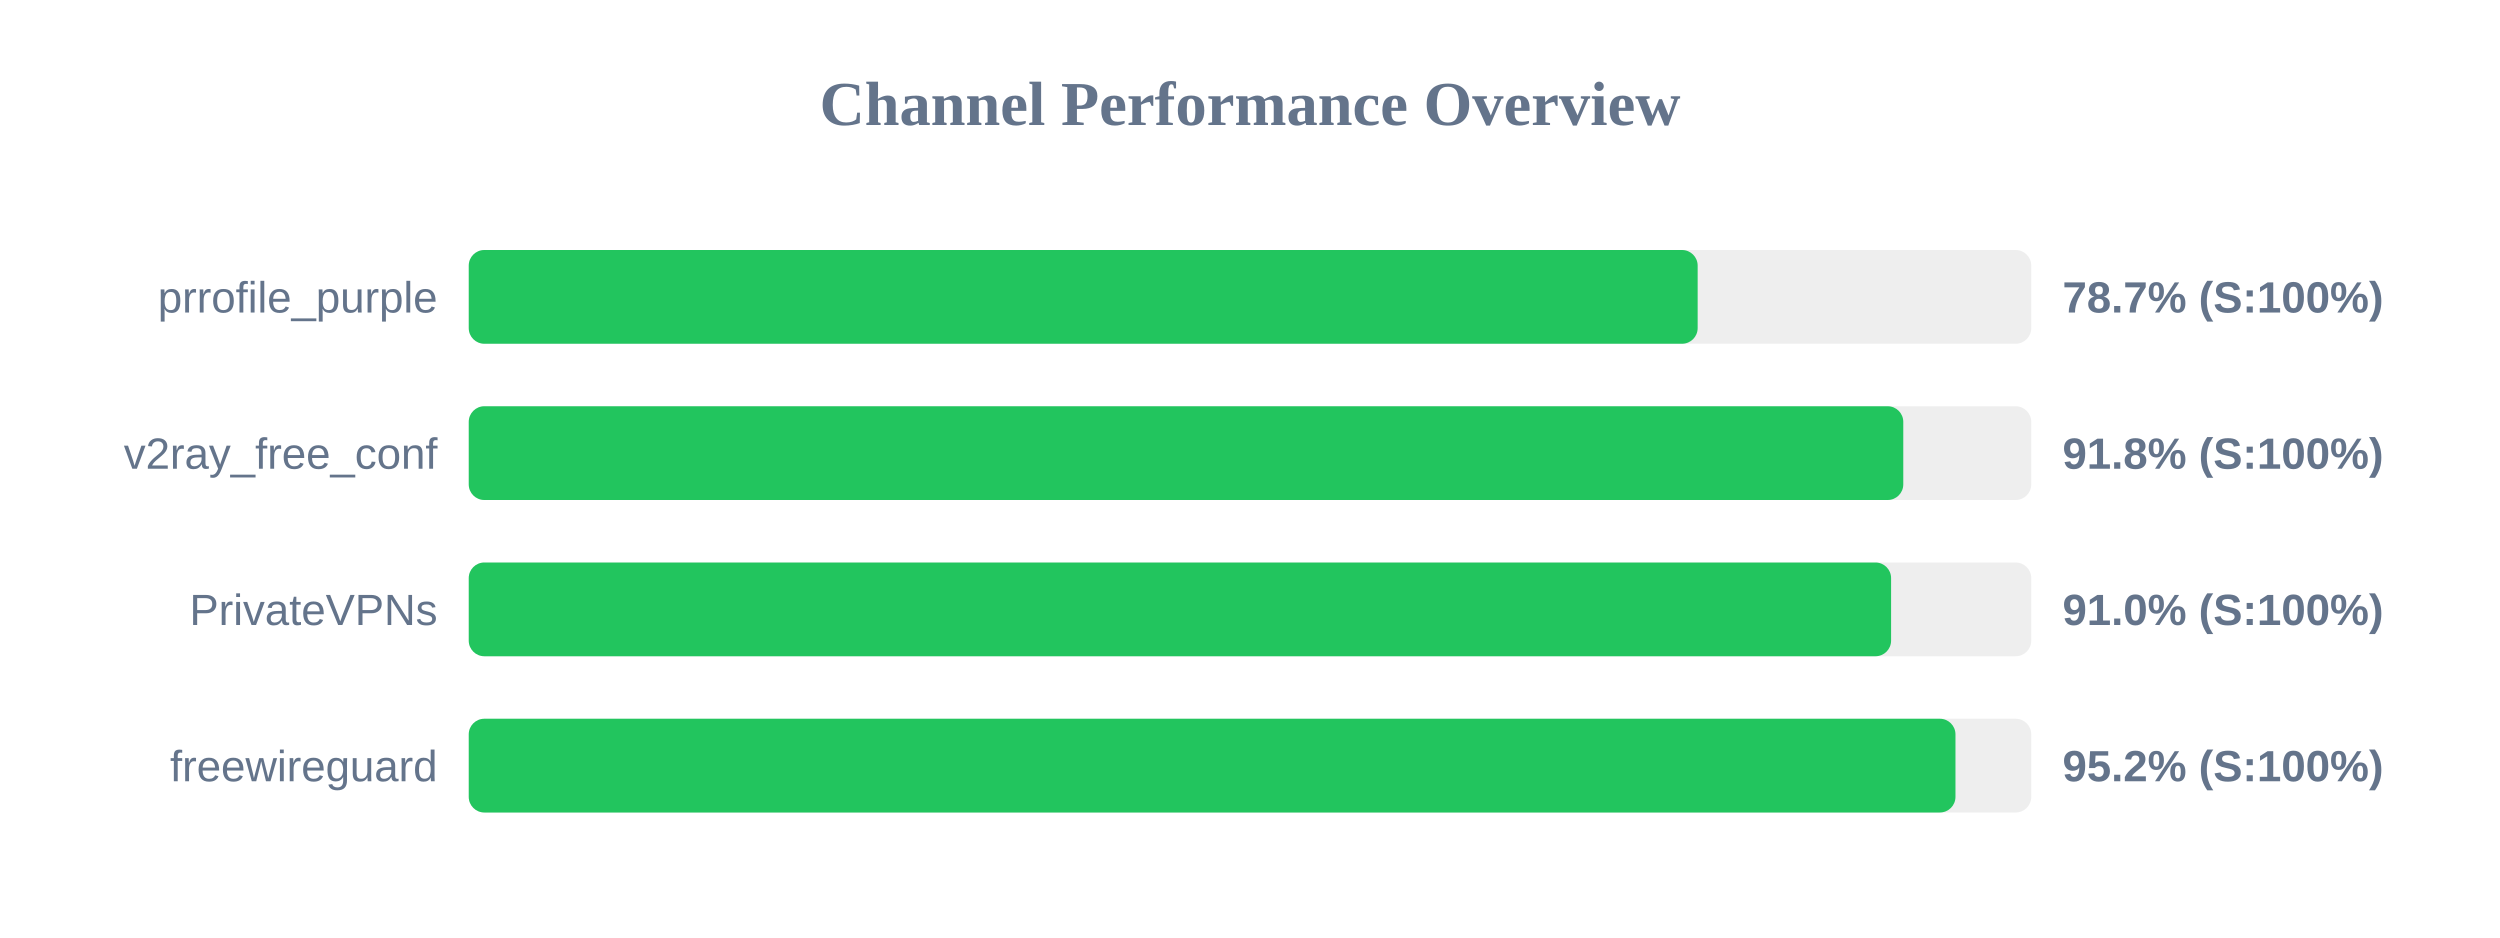
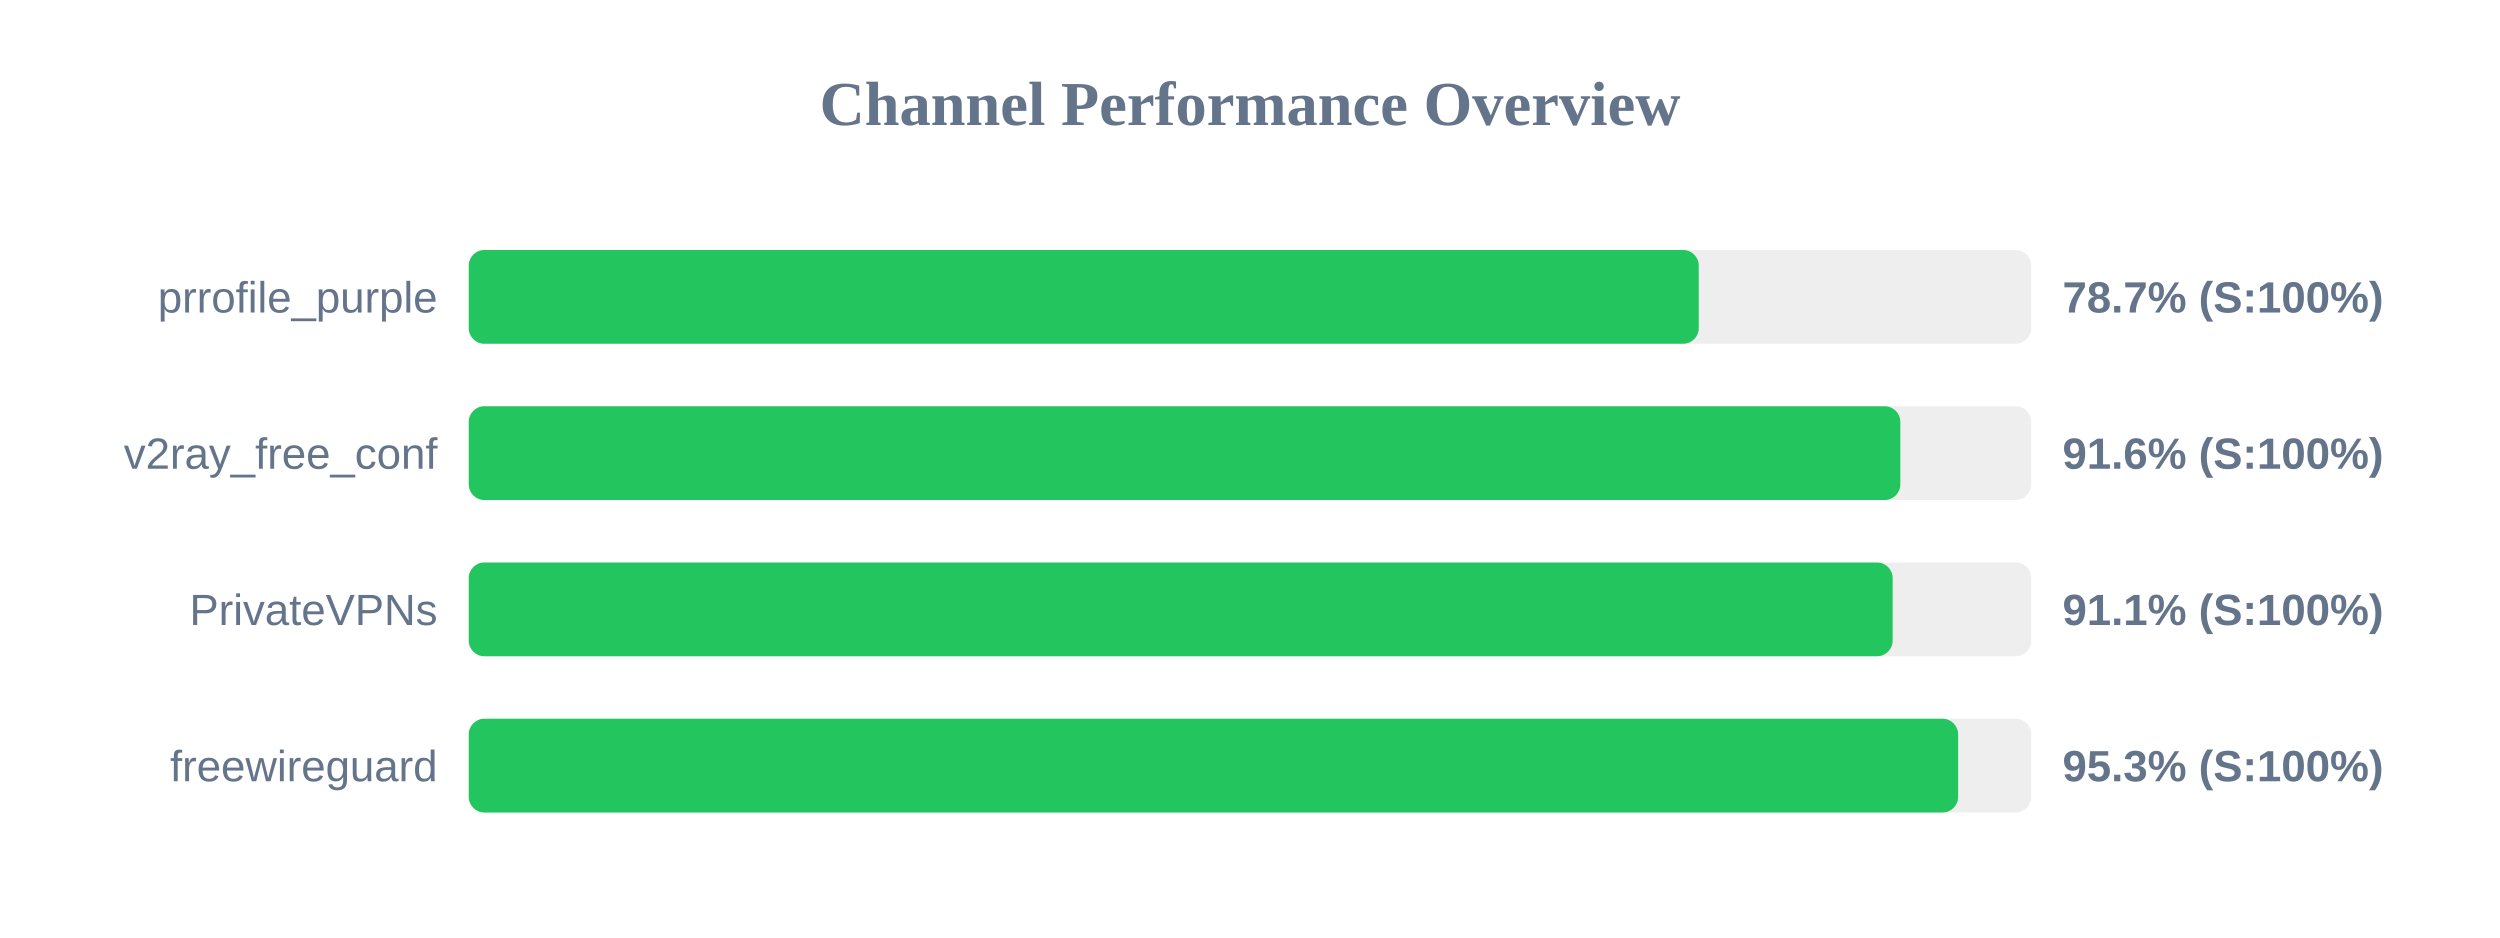
<svg xmlns="http://www.w3.org/2000/svg" width="800" height="300" version="1.1">
  <style>
        .row { font: 14px Arial; fill: #64748b; }
        .score { font: bold 14px Arial; fill: #64748b; }
    </style>
  <text x="400" y="40" text-anchor="middle" font-size="20px" font-weight="bold" fill="#64748b">Channel Performance Overview</text>
  <rect x="150" y="80" width="500" height="30" fill="#eee" rx="5" />
-   <rect x="150" y="80" width="393.25" height="30" fill="#22c55e" rx="5" />
+   <rect x="150" y="80" width="393.6" height="30" fill="#22c55e" rx="5" />
  <text x="140" y="100" text-anchor="end" class="row">prrofile_purple</text>
  <text x="660" y="100" text-anchor="start" class="score">78.7% (S:100%)</text>
  <rect x="150" y="130" width="500" height="30" fill="#eee" rx="5" />
-   <rect x="150" y="130" width="459.05" height="30" fill="#22c55e" rx="5" />
+   <rect x="150" y="130" width="458.1" height="30" fill="#22c55e" rx="5" />
  <text x="140" y="150" text-anchor="end" class="row">v2ray_free_conf</text>
-   <text x="660" y="150" text-anchor="start" class="score">91.8% (S:100%)</text>
+   <text x="660" y="150" text-anchor="start" class="score">91.6% (S:100%)</text>
  <rect x="150" y="180" width="500" height="30" fill="#eee" rx="5" />
-   <rect x="150" y="180" width="455.15" height="30" fill="#22c55e" rx="5" />
+   <rect x="150" y="180" width="455.65" height="30" fill="#22c55e" rx="5" />
  <text x="140" y="200" text-anchor="end" class="row">PrivateVPNs</text>
-   <text x="660" y="200" text-anchor="start" class="score">91.0% (S:100%)</text>
+   <text x="660" y="200" text-anchor="start" class="score">91.1% (S:100%)</text>
  <rect x="150" y="230" width="500" height="30" fill="#eee" rx="5" />
-   <rect x="150" y="230" width="475.75" height="30" fill="#22c55e" rx="5" />
+   <rect x="150" y="230" width="476.6" height="30" fill="#22c55e" rx="5" />
  <text x="140" y="250" text-anchor="end" class="row">freewireguard</text>
-   <text x="660" y="250" text-anchor="start" class="score">95.2% (S:100%)</text>
+   <text x="660" y="250" text-anchor="start" class="score">95.3% (S:100%)</text>
</svg>
